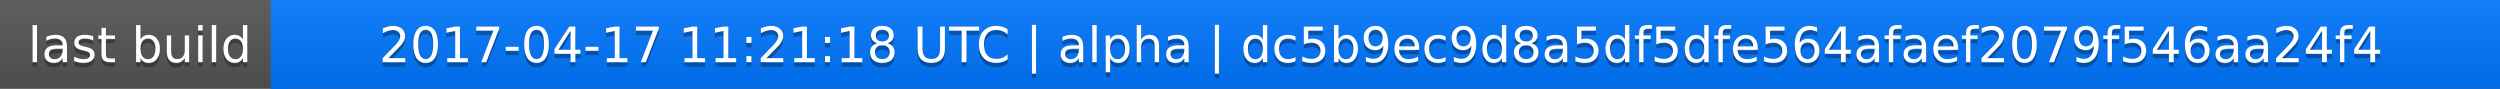
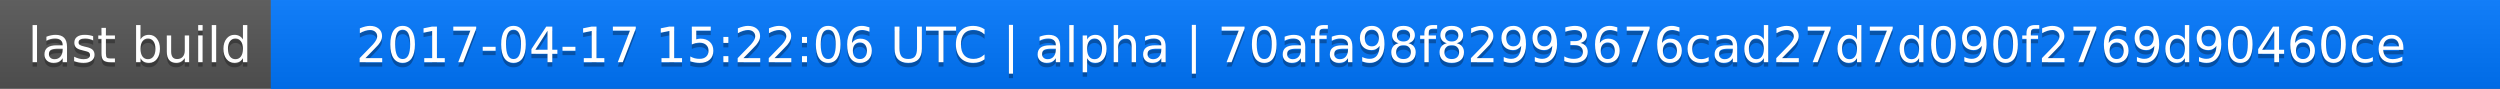
<svg xmlns="http://www.w3.org/2000/svg" width="563" height="20">
  <linearGradient id="a" x2="0" y2="100%">
    <stop offset="0" stop-color="#bbb" stop-opacity=".1" />
    <stop offset="1" stop-opacity=".1" />
  </linearGradient>
  <rect rx="0" width="563" height="20" fill="#555" />
  <rect rx="0" x="61" width="502" height="20" fill="#07f" />
  <path fill="#07f" d="M61 0h4v20h-4z" />
  <rect rx="0" width="563" height="20" fill="url(#a)" />
  <g fill="#fff" text-anchor="middle" font-family="DejaVu Sans,Verdana,Geneva,sans-serif" font-size="11">
    <text x="31.5" y="15" fill="#010101" fill-opacity=".3">last build</text>
    <text x="31.5" y="14">last build</text>
-     <text x="311" y="15" fill="#010101" fill-opacity=".3">2017-04-17 11:21:18 UTC | alpha | dc5b9ec9d8a5df5dfe564afaef2079f546aa24f4</text>
-     <text x="311" y="14">2017-04-17 11:21:18 UTC | alpha | dc5b9ec9d8a5df5dfe564afaef2079f546aa24f4</text>
+     <text x="311" y="15" fill="#010101" fill-opacity=".3">2017-04-17 15:22:06 UTC | alpha | 70afa98f82993676cad27d7d090f2769d90460ce</text>
+     <text x="311" y="14">2017-04-17 15:22:06 UTC | alpha | 70afa98f82993676cad27d7d090f2769d90460ce</text>
  </g>
</svg>
